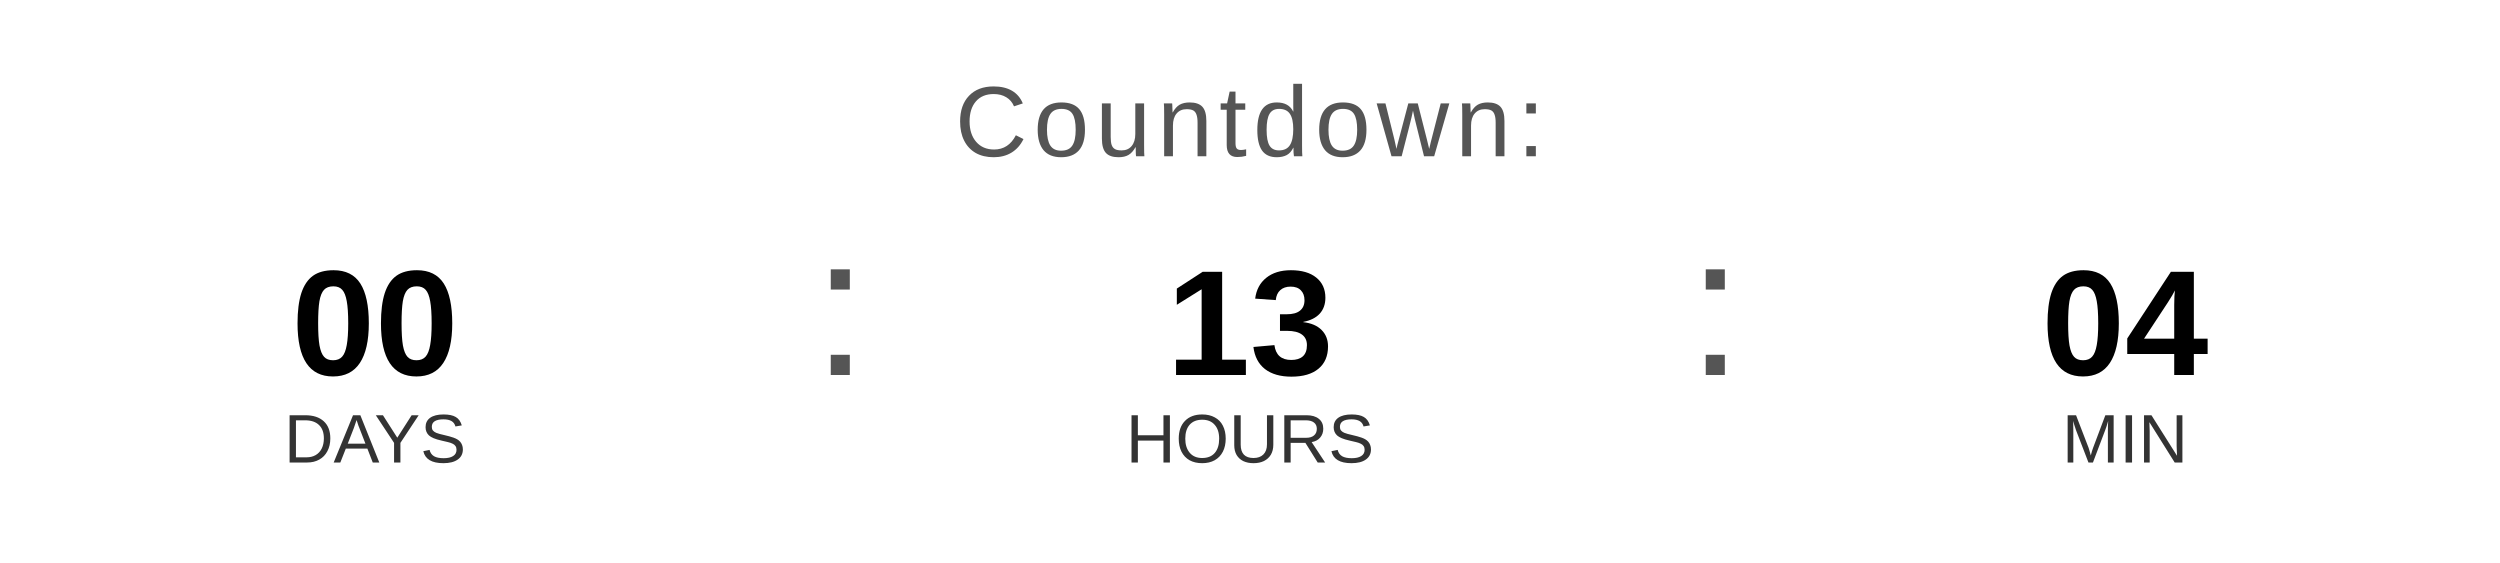
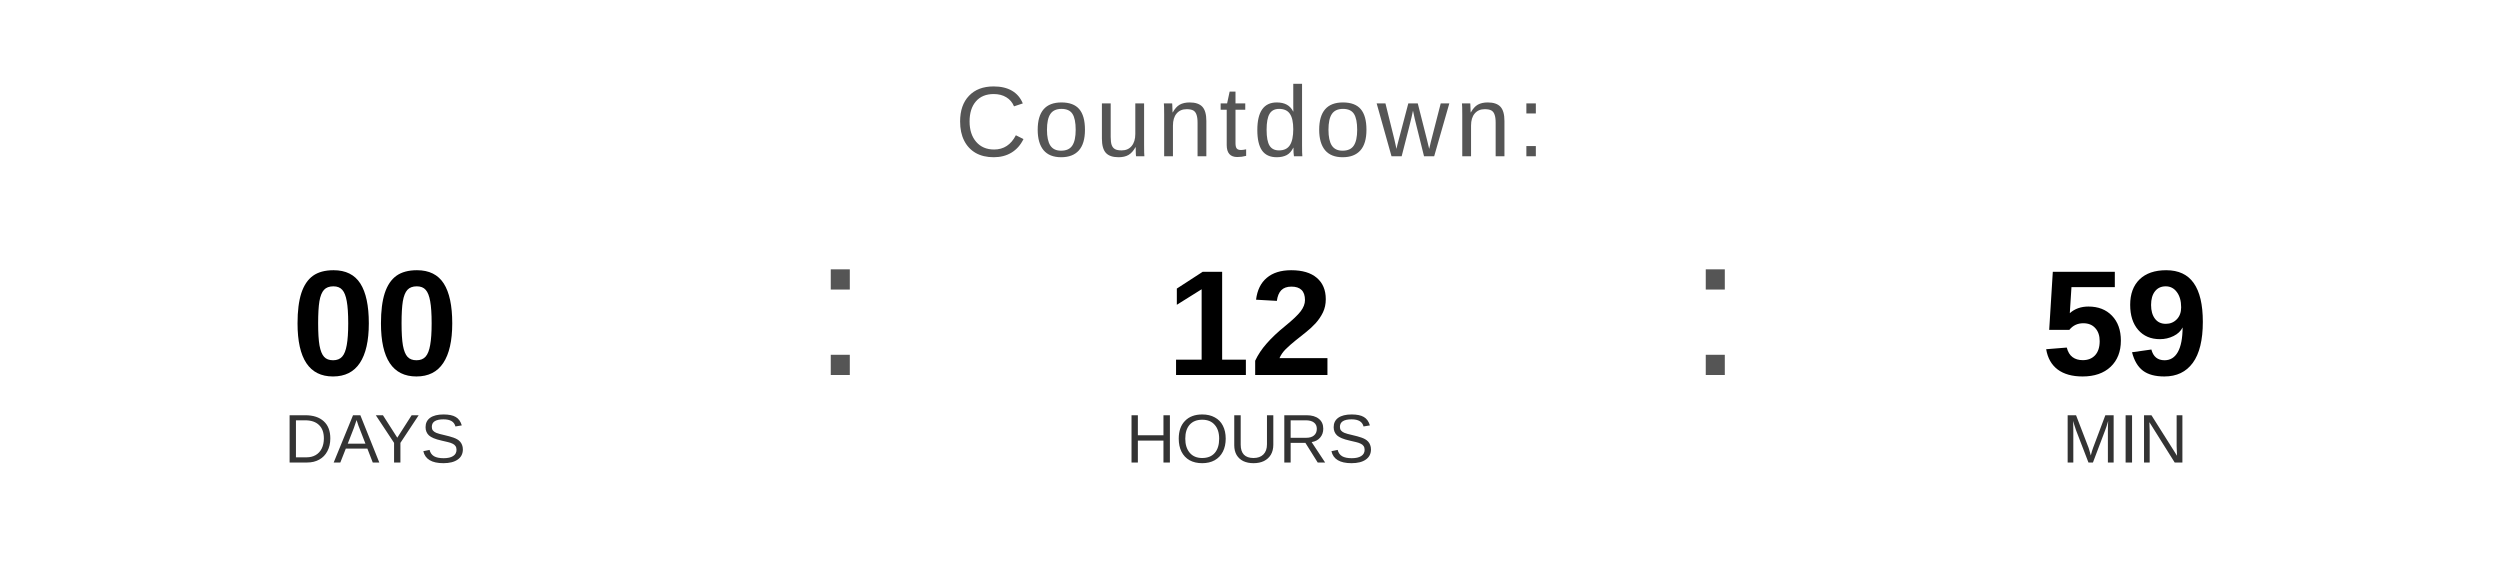
<svg xmlns="http://www.w3.org/2000/svg" width="400" height="90" viewBox="0 0 400 90">
  <text x="200" y="25" font-family="Arial, Helvetica, sans-serif" font-size="16" fill="#555555" text-anchor="middle" letter-spacing="1">
    Countdown:
  </text>
  <text x="60" y="60" font-family="Arial, Helvetica, sans-serif" font-size="24" font-weight="bold" fill="#000000" text-anchor="middle">00</text>
  <text x="60" y="74" font-family="Arial, Helvetica, sans-serif" font-size="11" fill="#333333" text-anchor="middle">DAYS</text>
  <text x="130" y="60" font-family="Arial, sans-serif" font-size="32" fill="#555555">:</text>
-   <text x="200" y="60" font-family="Arial, Helvetica, sans-serif" font-size="24" font-weight="bold" fill="#000000" text-anchor="middle">13</text>
+   <text x="200" y="60" font-family="Arial, Helvetica, sans-serif" font-size="24" font-weight="bold" fill="#000000" text-anchor="middle">12</text>
  <text x="200" y="74" font-family="Arial, Helvetica, sans-serif" font-size="11" fill="#333333" text-anchor="middle">HOURS</text>
  <text x="270" y="60" font-family="Arial, sans-serif" font-size="32" fill="#555555">:</text>
-   <text x="340" y="60" font-family="Arial, Helvetica, sans-serif" font-size="24" font-weight="bold" fill="#000000" text-anchor="middle">04</text>
+   <text x="340" y="60" font-family="Arial, Helvetica, sans-serif" font-size="24" font-weight="bold" fill="#000000" text-anchor="middle">59</text>
  <text x="340" y="74" font-family="Arial, Helvetica, sans-serif" font-size="11" fill="#333333" text-anchor="middle">MIN</text>
</svg>
